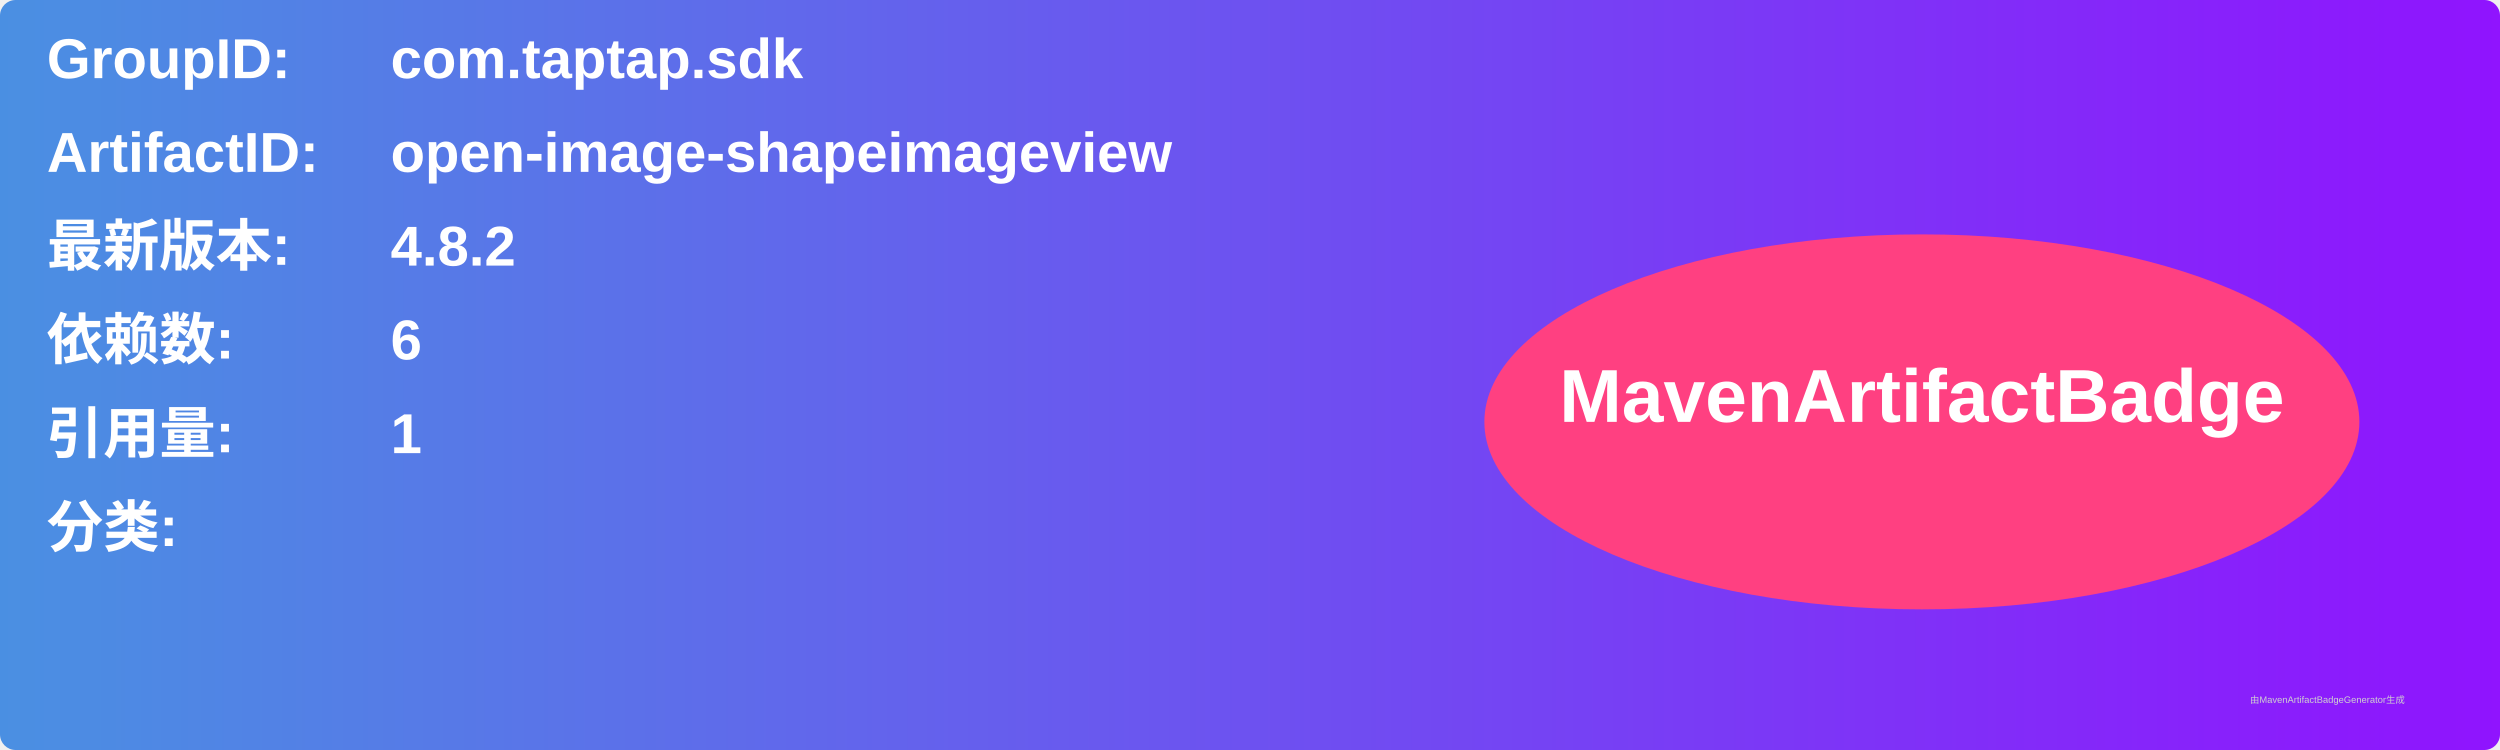
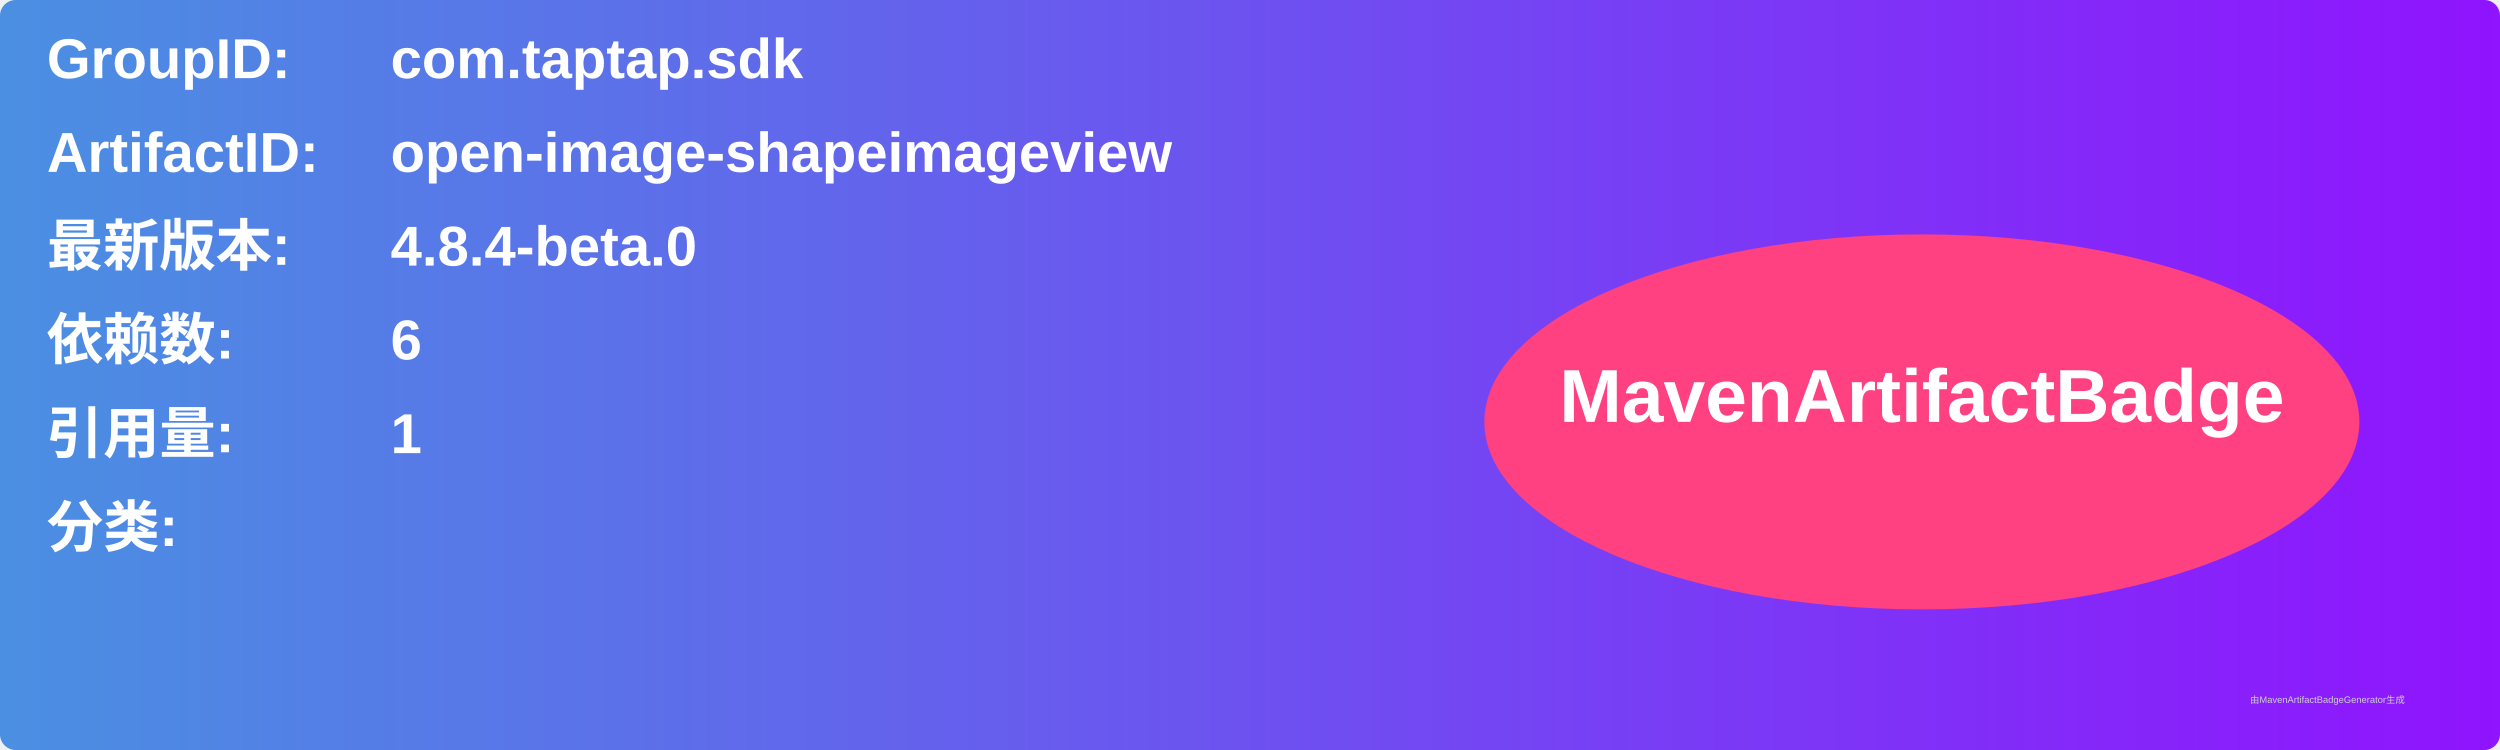
<svg xmlns="http://www.w3.org/2000/svg" width="800" height="240" viewBox="0 0 800 240">
  <linearGradient id="grad" x1="0%" y1="0%" x2="100%" y2="0%">
    <stop offset="0%" stop-color="#4a90e2" />
    <stop offset="100%" stop-color="#9013fe" />
  </linearGradient>
  <rect width="100%" height="100%" rx="5" ry="5" fill="url(#grad)" />
  <g transform="translate(15, 15)">
    <text x="0" y="10" font-family="Arial" font-size="18" fill="white" font-weight="bold" width="260">GroupID:</text>
    <text x="110" y="10" font-family="Arial" font-size="18" fill="white" font-weight="bold" width="460">com.taptap.sdk</text>
    <text x="0" y="40" font-family="Arial" font-size="18" fill="white" font-weight="bold" width="260">ArtifactID:</text>
    <text x="110" y="40" font-family="Arial" font-size="18" fill="white" font-weight="bold" width="460">open-image-shapeimageview</text>
    <text x="0" y="70" font-family="Arial" font-size="18" fill="white" font-weight="bold">最新版本:</text>
    <text x="110" y="70" font-family="Arial" font-size="18" fill="white" font-weight="bold">
-       <tspan font-weight="bold">4.8.2</tspan>
+       <tspan font-weight="bold">4.8.4-beta.0</tspan>
    </text>
    <text x="0" y="100" font-family="Arial" font-size="18" fill="white" font-weight="bold">依赖数: </text>
    <text x="110" y="100" font-family="Arial" font-size="18" fill="white">
      <tspan font-weight="bold">6</tspan>
    </text>
    <text x="0" y="130" font-family="Arial" font-size="18" fill="white" font-weight="bold">引用量: </text>
    <text x="110" y="130" font-family="Arial" font-size="18" fill="white">
      <tspan font-weight="bold">1</tspan>
    </text>
    <text x="0" y="160" font-family="Arial" font-size="18" fill="white" font-weight="bold">分类:</text>
    <text x="10" y="190" font-family="Arial" font-size="10" fill="white">
      <tspan font-weight="bold" />
    </text>
    <ellipse cx="600" cy="120" rx="140" ry="60" fill="#ff4081" />
    <text x="600" y="120" text-anchor="middle" font-family="Arial" font-size="24" fill="white" font-weight="bold">MavenArtifactBadge</text>
  </g>
  <text x="720" y="225" font-family="Arial" font-size="3" fill="#d0d0d0">由MavenArtifactBadgeGenerator生成</text>
</svg>
